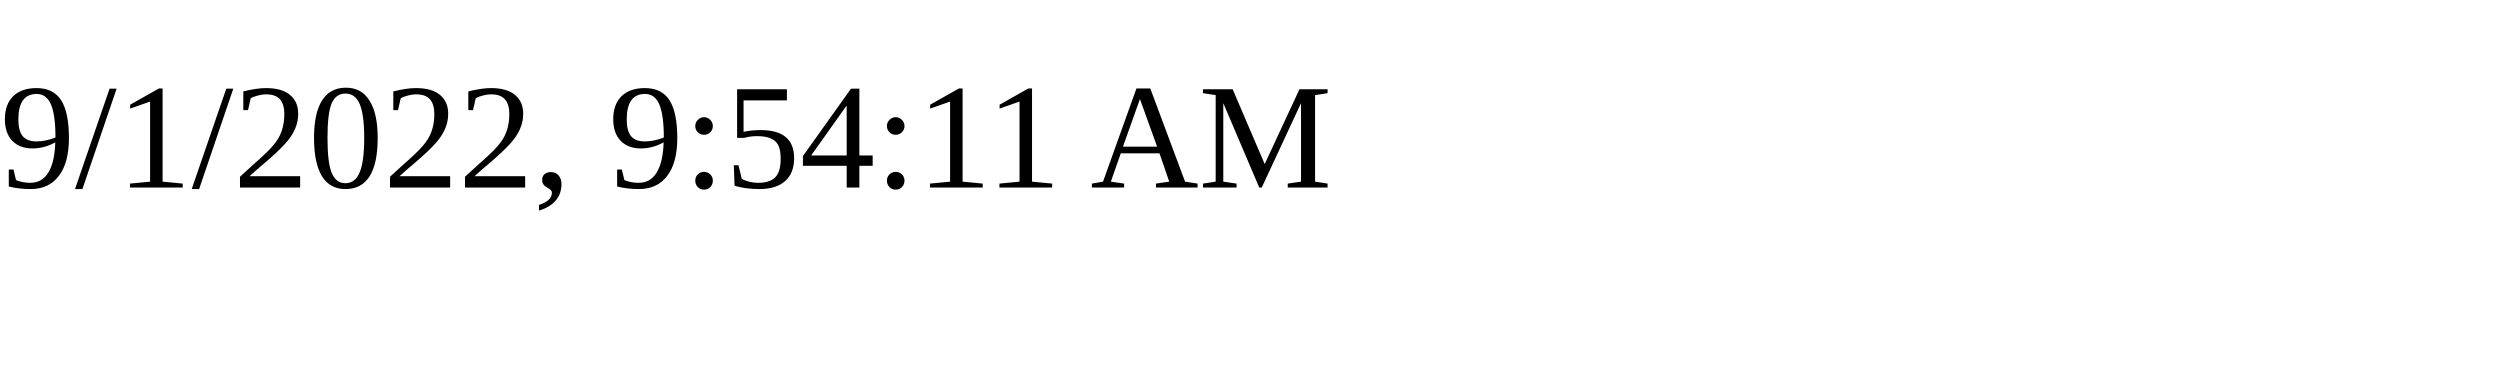
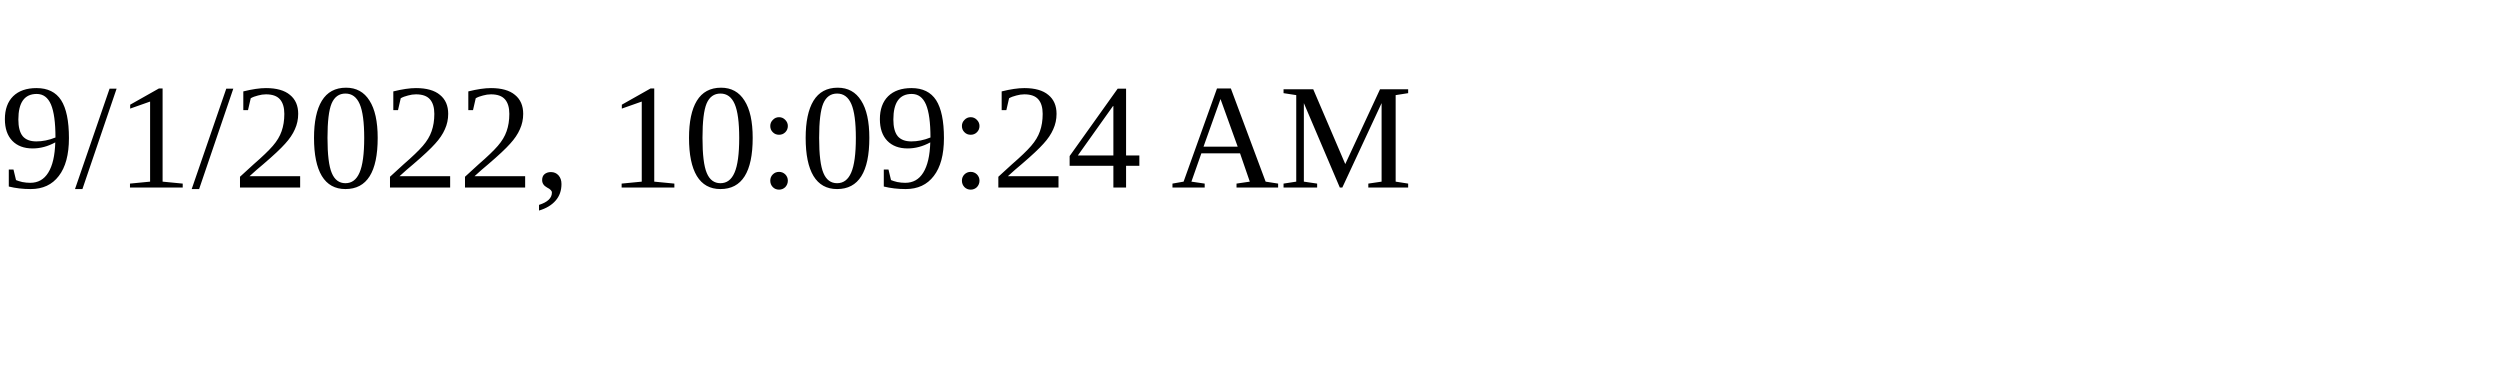
<svg xmlns="http://www.w3.org/2000/svg" height="30" width="200">
-   <text x="0" y="15">9/1/2022, 9:54:11 AM</text>
+   <text x="0" y="15">9/1/2022, 10:09:24 AM</text>
</svg>
